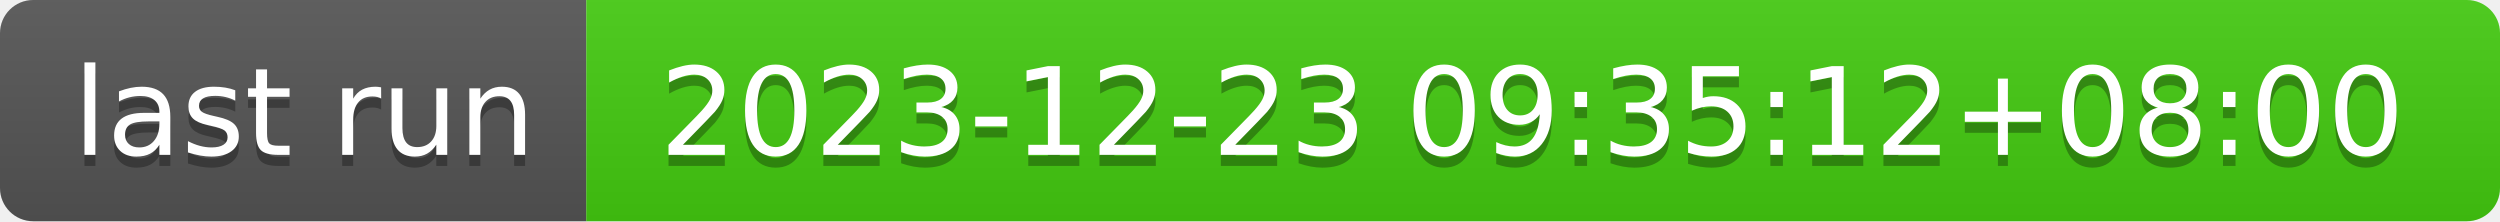
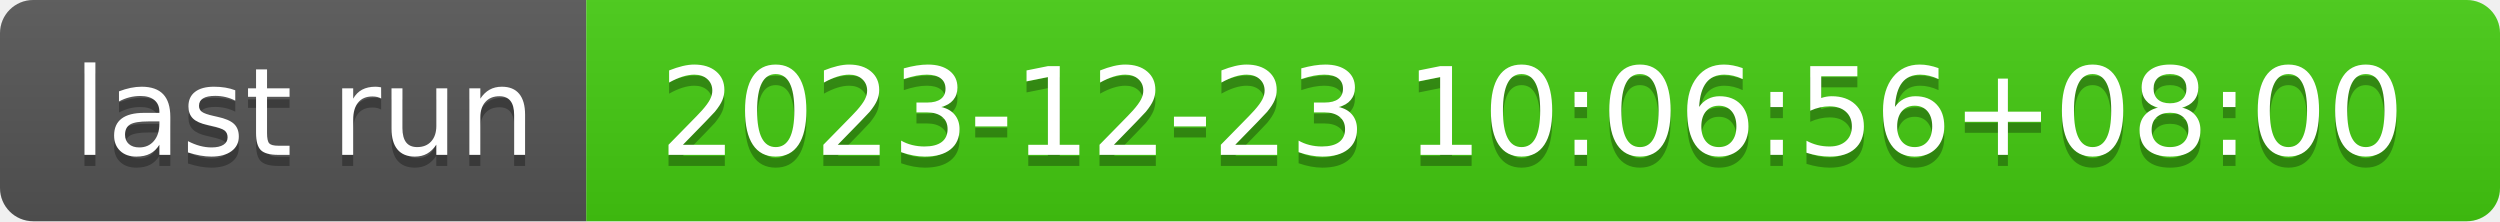
- <svg xmlns="http://www.w3.org/2000/svg" width="226" height="20" role="img" aria-label="last run: 2023-12-23 09:35:12+08:00">
+ <svg xmlns="http://www.w3.org/2000/svg" width="226" height="20" role="img" aria-label="last run: 2023-12-23 10:06:56+08:00">
  <linearGradient id="s" x2="0" y2="100%">
    <stop offset="0" stop-color="#bbb" stop-opacity=".1" />
    <stop offset="1" stop-opacity=".1" />
  </linearGradient>
  <clipPath id="r">
    <rect width="226" height="20" rx="3" fill="#fff" />
  </clipPath>
  <g clip-path="url(#r)">
    <rect width="53" height="20" fill="#555" />
    <rect x="53" width="173" height="20" fill="#4c1" />
    <rect width="226" height="20" fill="url(#s)" />
  </g>
  <g fill="#fff" text-anchor="middle" font-family="Verdana,Geneva,DejaVu Sans,sans-serif" text-rendering="geometricPrecision" font-size="110">
    <text aria-hidden="true" x="275" y="150" fill="#010101" fill-opacity=".3" transform="scale(.1)" textLength="430">last run</text>
    <text x="275" y="140" transform="scale(.1)" fill="#fff" textLength="430">last run</text>
-     <text aria-hidden="true" x="1385" y="150" fill="#010101" fill-opacity=".3" transform="scale(.1)" textLength="1630">2023-12-23 09:35:12+08:00</text>
-     <text x="1385" y="140" transform="scale(.1)" fill="#fff" textLength="1630">2023-12-23 09:35:12+08:00</text>
+     <text aria-hidden="true" x="1385" y="150" fill="#010101" fill-opacity=".3" transform="scale(.1)" textLength="1630">2023-12-23 10:06:56+08:00</text>
+     <text x="1385" y="140" transform="scale(.1)" fill="#fff" textLength="1630">2023-12-23 10:06:56+08:00</text>
  </g>
</svg>
